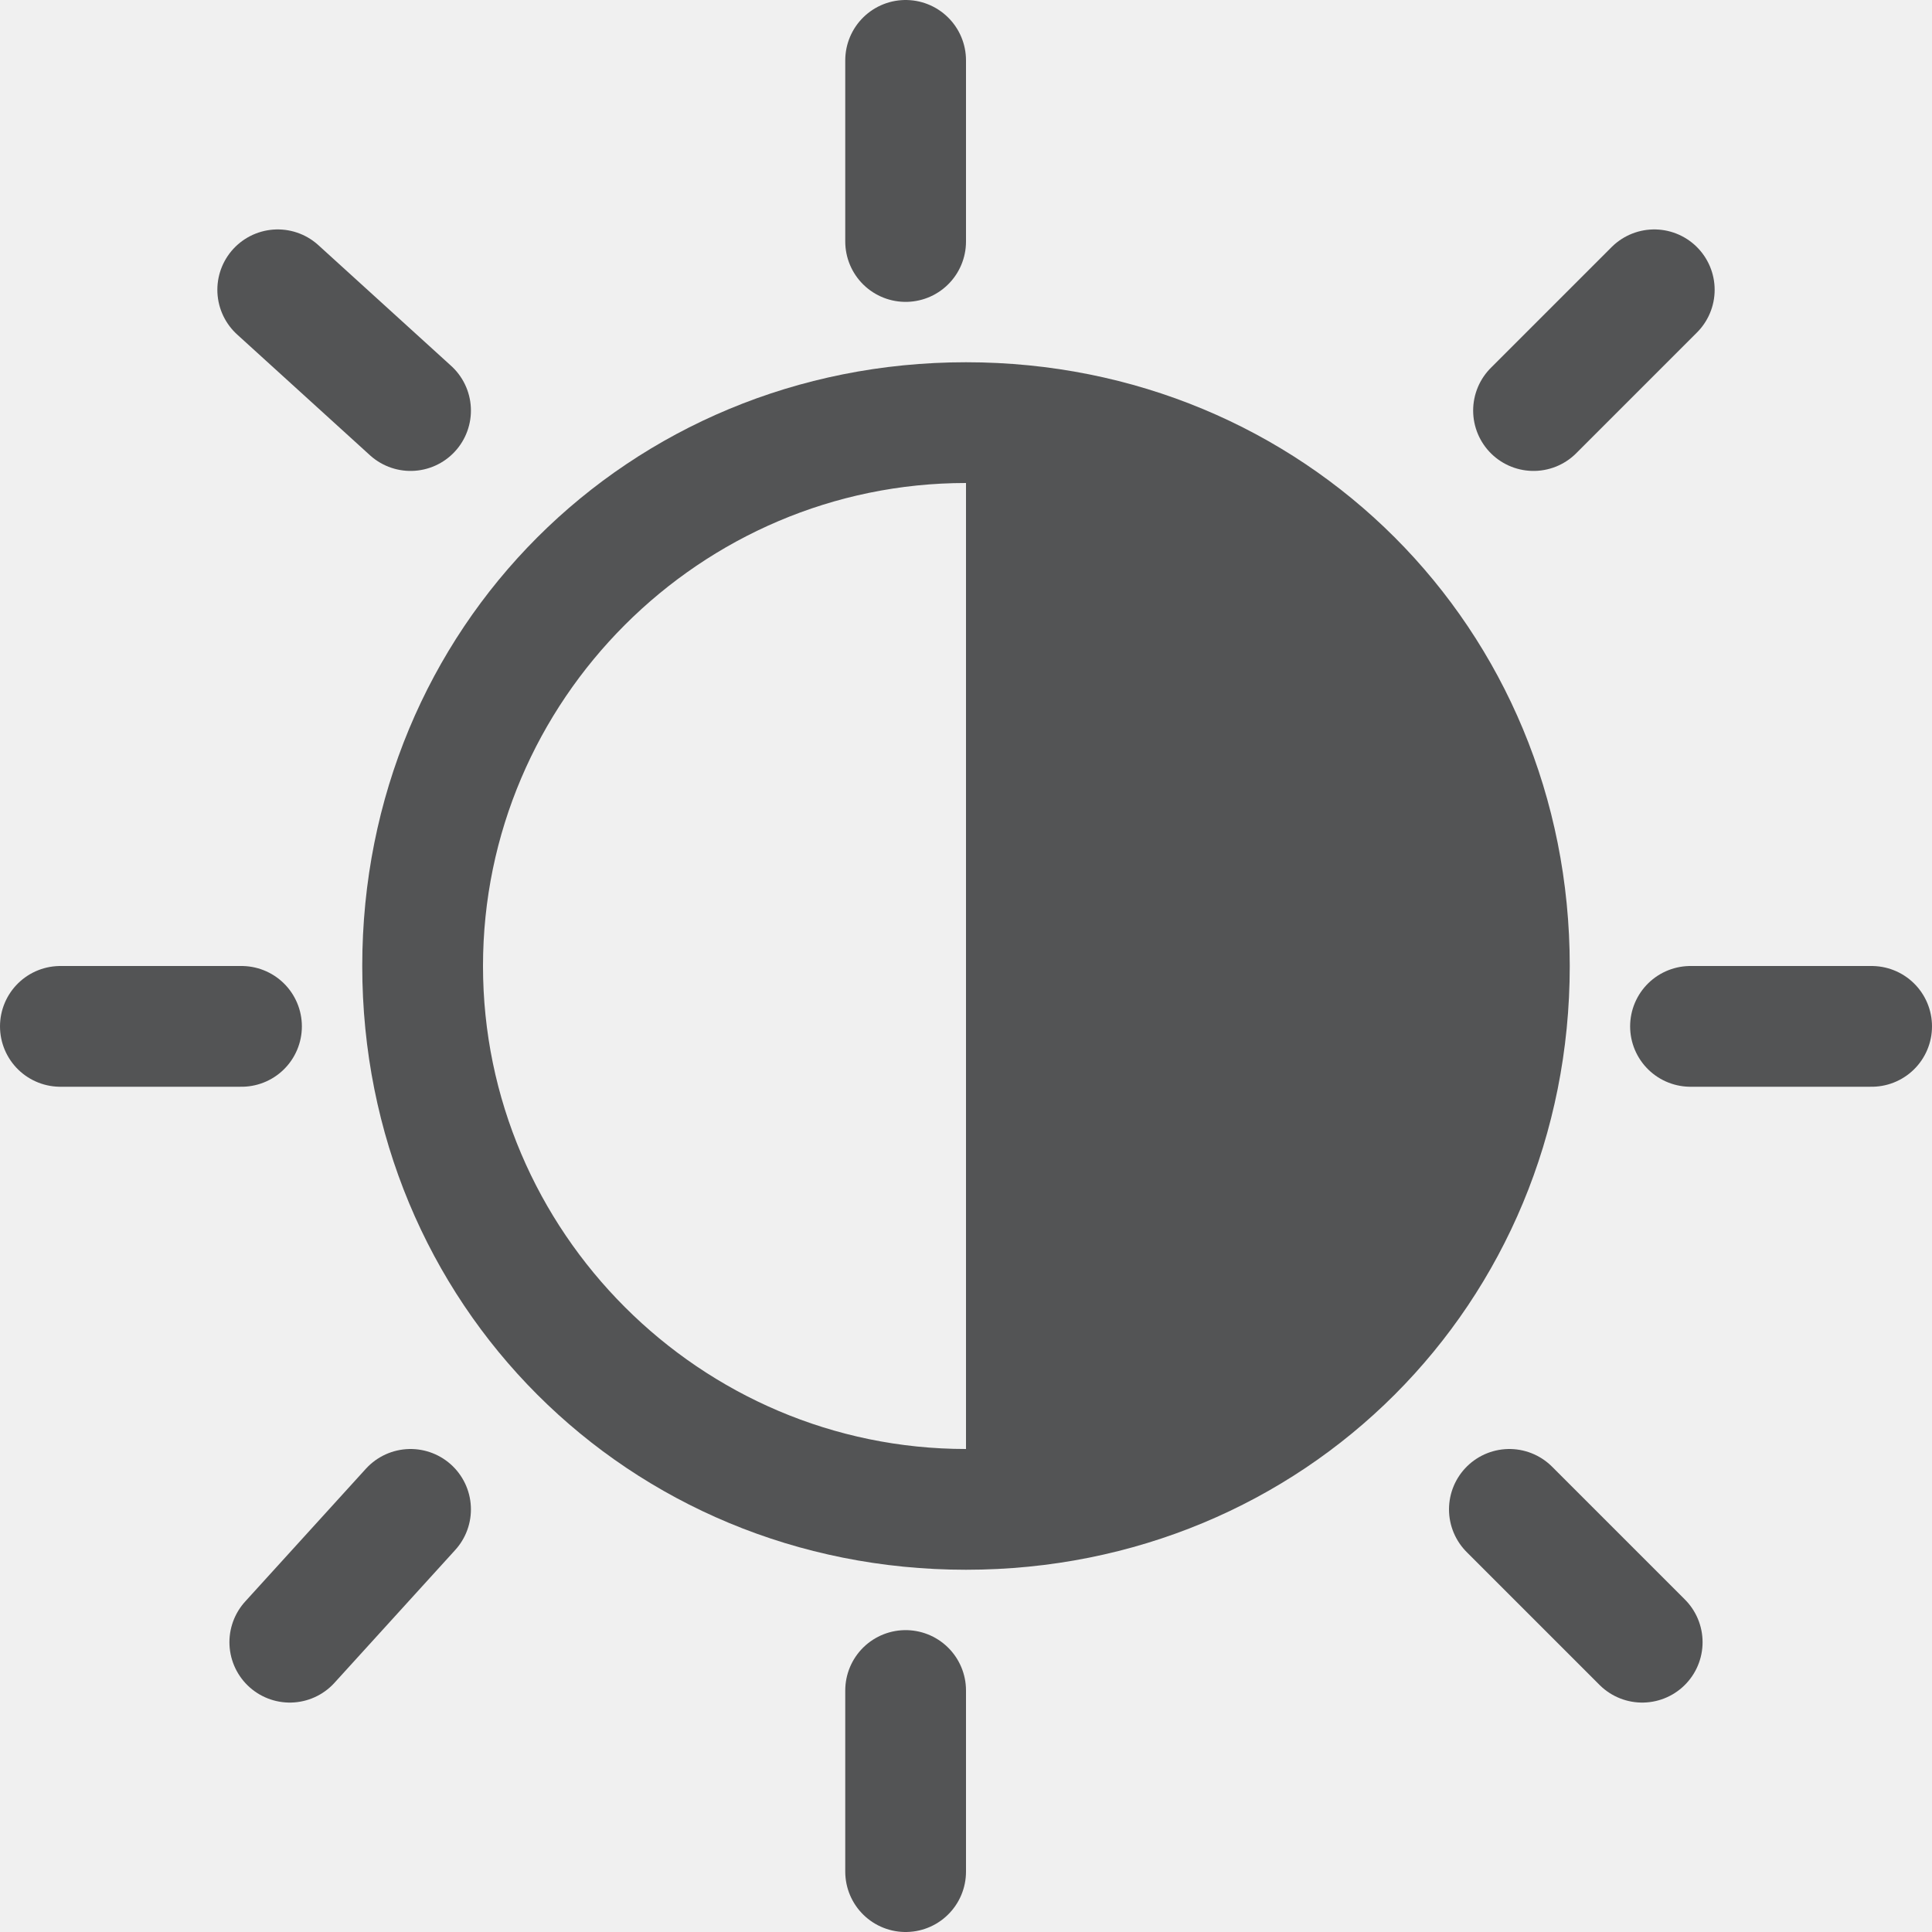
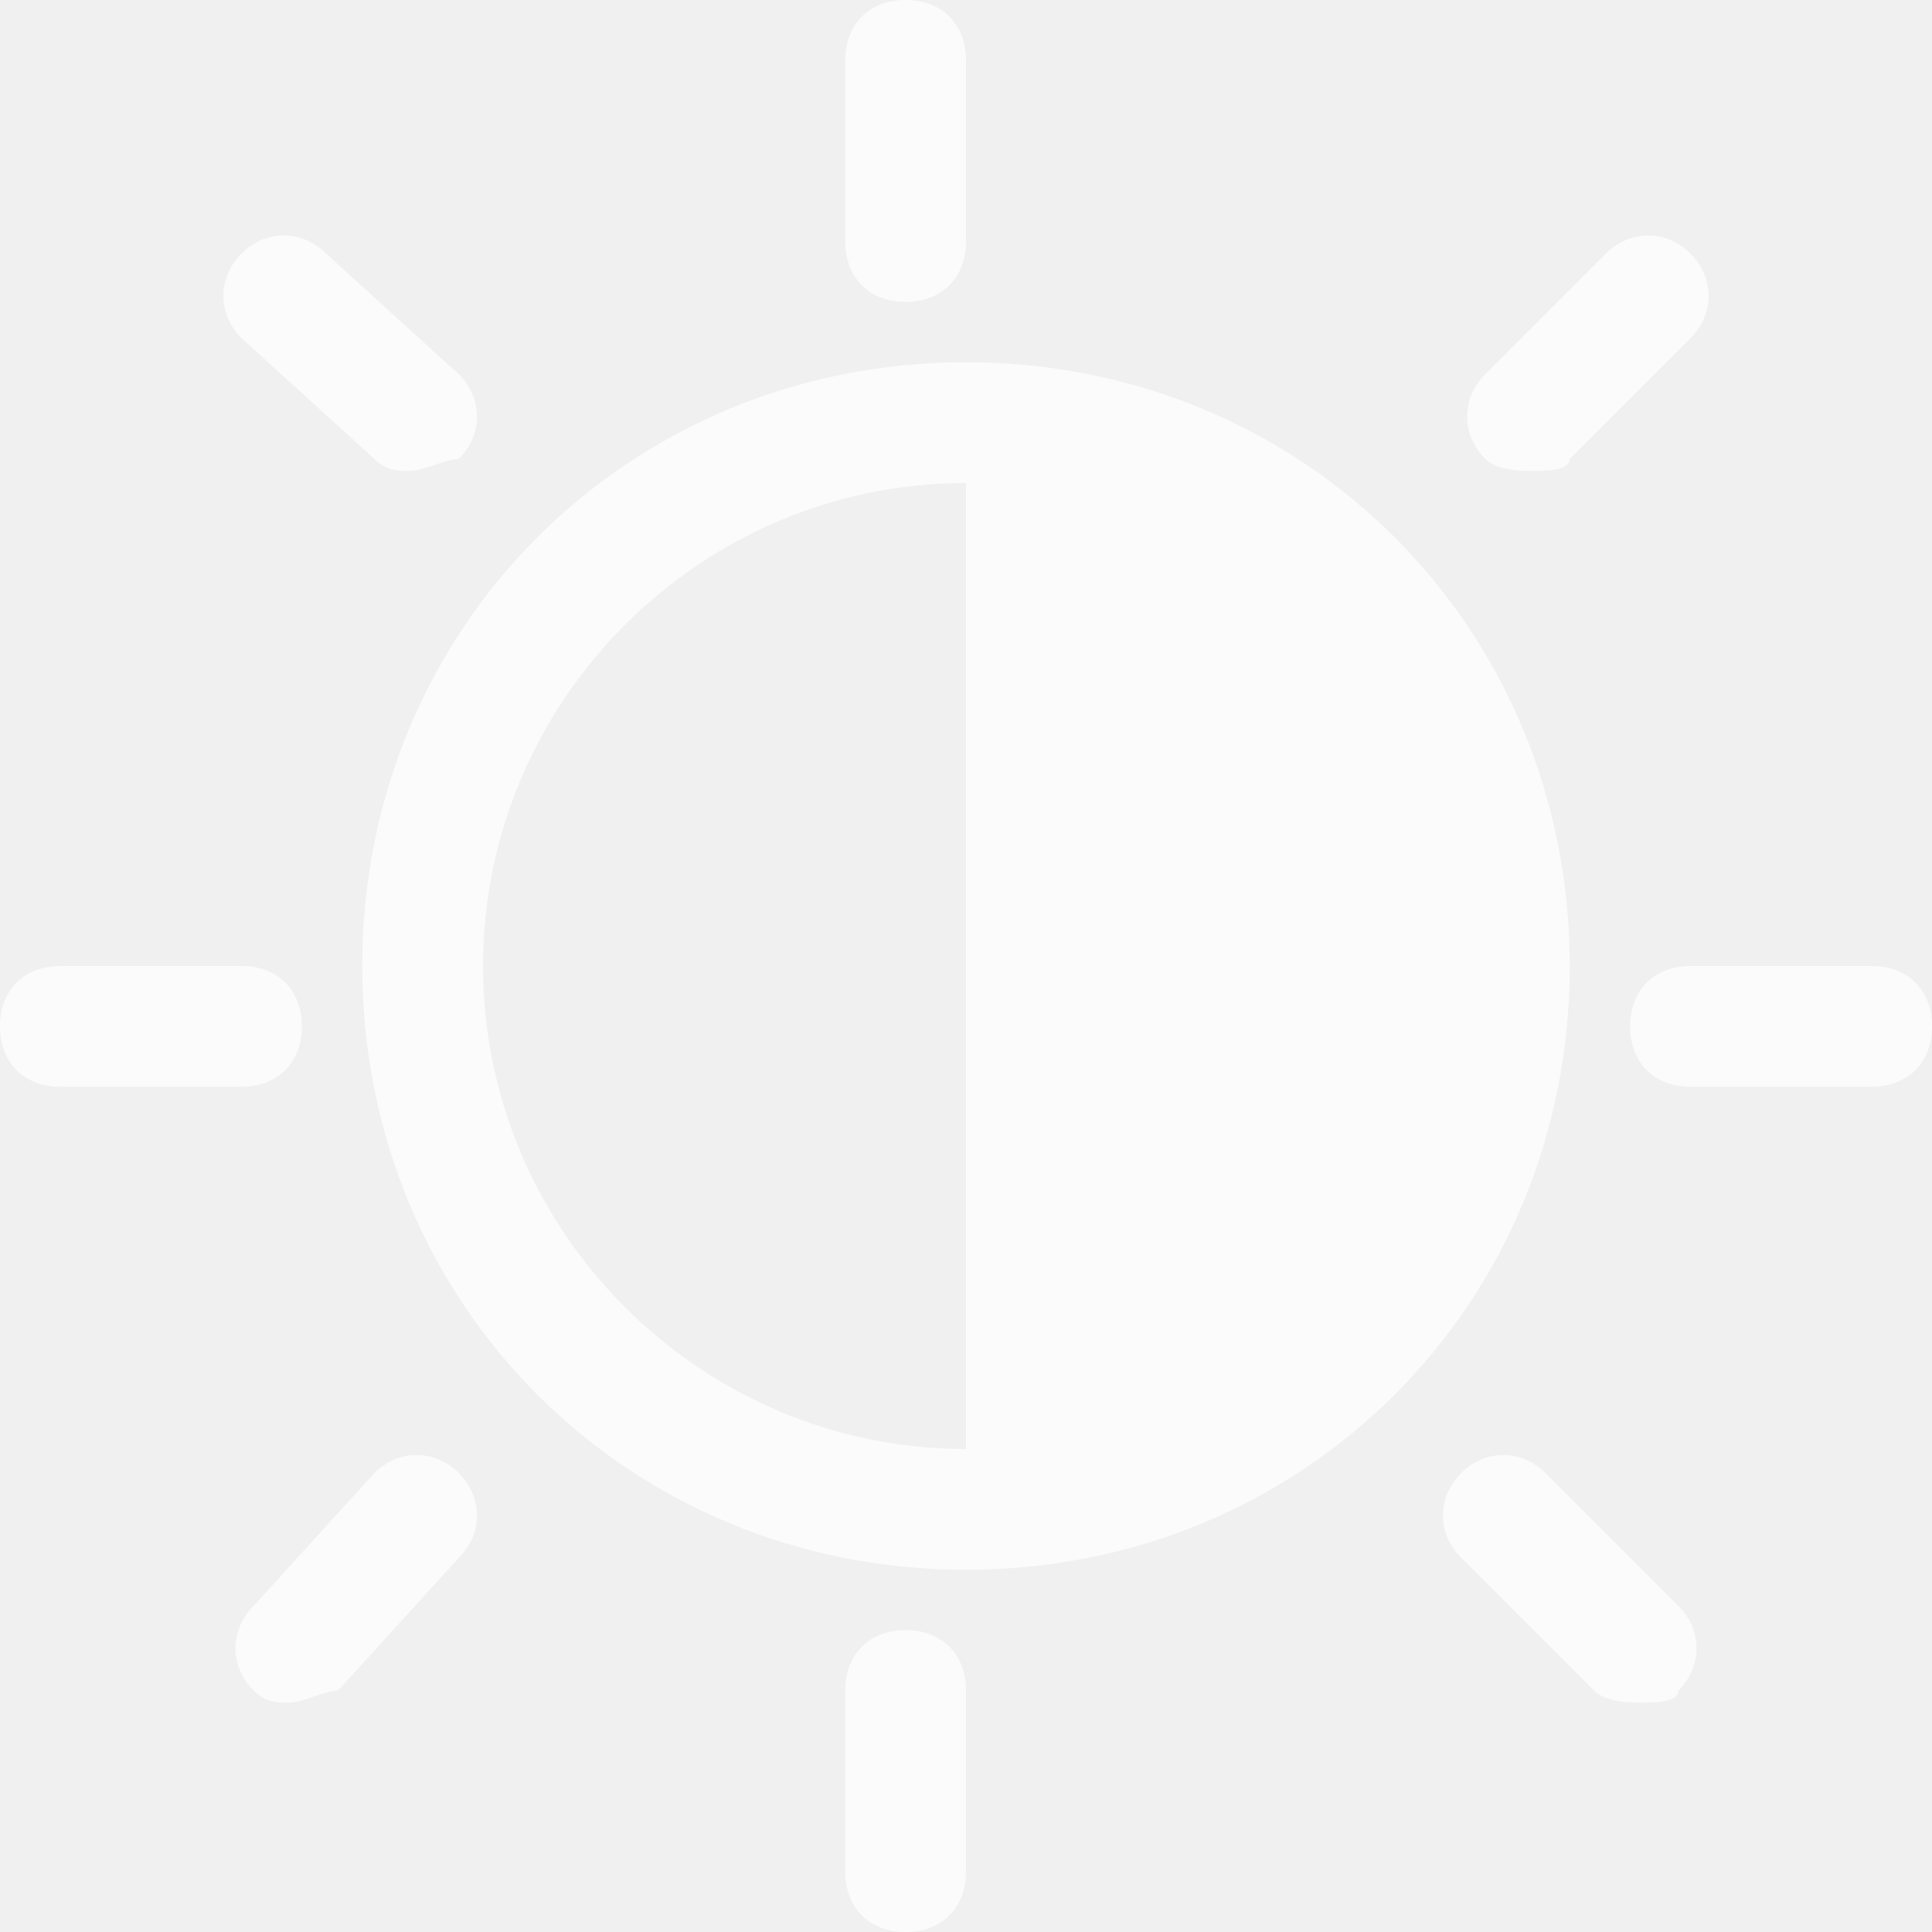
<svg xmlns="http://www.w3.org/2000/svg" version="1.1" id="图层_1" x="0px" y="0px" viewBox="0 0 16 16" style="enable-background:new 0 0 16 16;" xml:space="preserve">
  <style type="text/css">
	.st0{opacity:0.75;}
- 	.st1{fill:none;stroke:#1F2022;stroke-linecap:round;stroke-miterlimit:10;}
- 	.st2{fill:#1F2022;}
+ 	.st1{fill:#FFFFFF;}
</style>
  <g class="st0">
-     <line class="st1" x1="7.5" y1="15.5" x2="7.5" y2="14" />
-     <line class="st1" x1="13.6" y1="13.6" x2="12.5" y2="12.5" />
-     <line class="st1" x1="3.4" y1="12.5" x2="2.4" y2="13.6" />
-     <line class="st1" x1="13.7" y1="2.4" x2="12.7" y2="3.4" />
-     <line class="st1" x1="3.4" y1="3.4" x2="2.3" y2="2.4" />
-     <line class="st1" x1="7.5" y1="2" x2="7.5" y2="0.5" />
-     <line class="st1" x1="15.5" y1="8.5" x2="14" y2="8.5" />
-     <line class="st1" x1="2" y1="8.5" x2="0.5" y2="8.5" />
-     <path class="st2" d="M8,3C5.2,3,3,5.2,3,8s2.2,5,5,5s5-2.2,5-5S10.8,3,8,3z M4,8c0-2.2,1.8-4,4-4v8C5.8,12,4,10.2,4,8z" />
+     <path class="st1" d="M7.5,16C7.2,16,7,15.8,7,15.5V14c0-0.3,0.2-0.5,0.5-0.5S8,13.7,8,14v1.5C8,15.8,7.8,16,7.5,16z" />
+     <path class="st1" d="M13.6,14.1c-0.1,0-0.3,0-0.4-0.1l-1.1-1.1c-0.2-0.2-0.2-0.5,0-0.7s0.5-0.2,0.7,0l1.1,1.1   c0.2,0.2,0.2,0.5,0,0.7C13.9,14.1,13.7,14.1,13.6,14.1z" />
+     <path class="st1" d="M2.4,14.1c-0.1,0-0.2,0-0.3-0.1c-0.2-0.2-0.2-0.5,0-0.7l1-1.1c0.2-0.2,0.5-0.2,0.7,0c0.2,0.2,0.2,0.5,0,0.7   l-1,1.1C2.7,14,2.5,14.1,2.4,14.1z" />
+     <path class="st1" d="M12.7,3.9c-0.1,0-0.3,0-0.4-0.1c-0.2-0.2-0.2-0.5,0-0.7l1-1c0.2-0.2,0.5-0.2,0.7,0s0.2,0.5,0,0.7l-1,1   C13,3.9,12.8,3.9,12.7,3.9z" />
+     <path class="st1" d="M3.4,3.9c-0.1,0-0.2,0-0.3-0.1L2,2.8c-0.2-0.2-0.2-0.5,0-0.7c0.2-0.2,0.5-0.2,0.7,0l1.1,1   c0.2,0.2,0.2,0.5,0,0.7C3.7,3.8,3.5,3.9,3.4,3.9z" />
+     <path class="st1" d="M7.5,2.5C7.2,2.5,7,2.3,7,2V0.5C7,0.2,7.2,0,7.5,0S8,0.2,8,0.5V2C8,2.3,7.8,2.5,7.5,2.5z" />
+     <path class="st1" d="M15.5,9H14c-0.3,0-0.5-0.2-0.5-0.5S13.7,8,14,8h1.5C15.8,8,16,8.2,16,8.5S15.8,9,15.5,9z" />
+     <path class="st1" d="M2,9H0.5C0.2,9,0,8.8,0,8.5S0.2,8,0.5,8H2c0.3,0,0.5,0.2,0.5,0.5S2.3,9,2,9z" />
+     <path class="st1" d="M8,3C5.2,3,3,5.2,3,8s2.2,5,5,5s5-2.2,5-5S10.8,3,8,3z M4,8c0-2.2,1.8-4,4-4v8C5.8,12,4,10.2,4,8z" />
  </g>
</svg>
